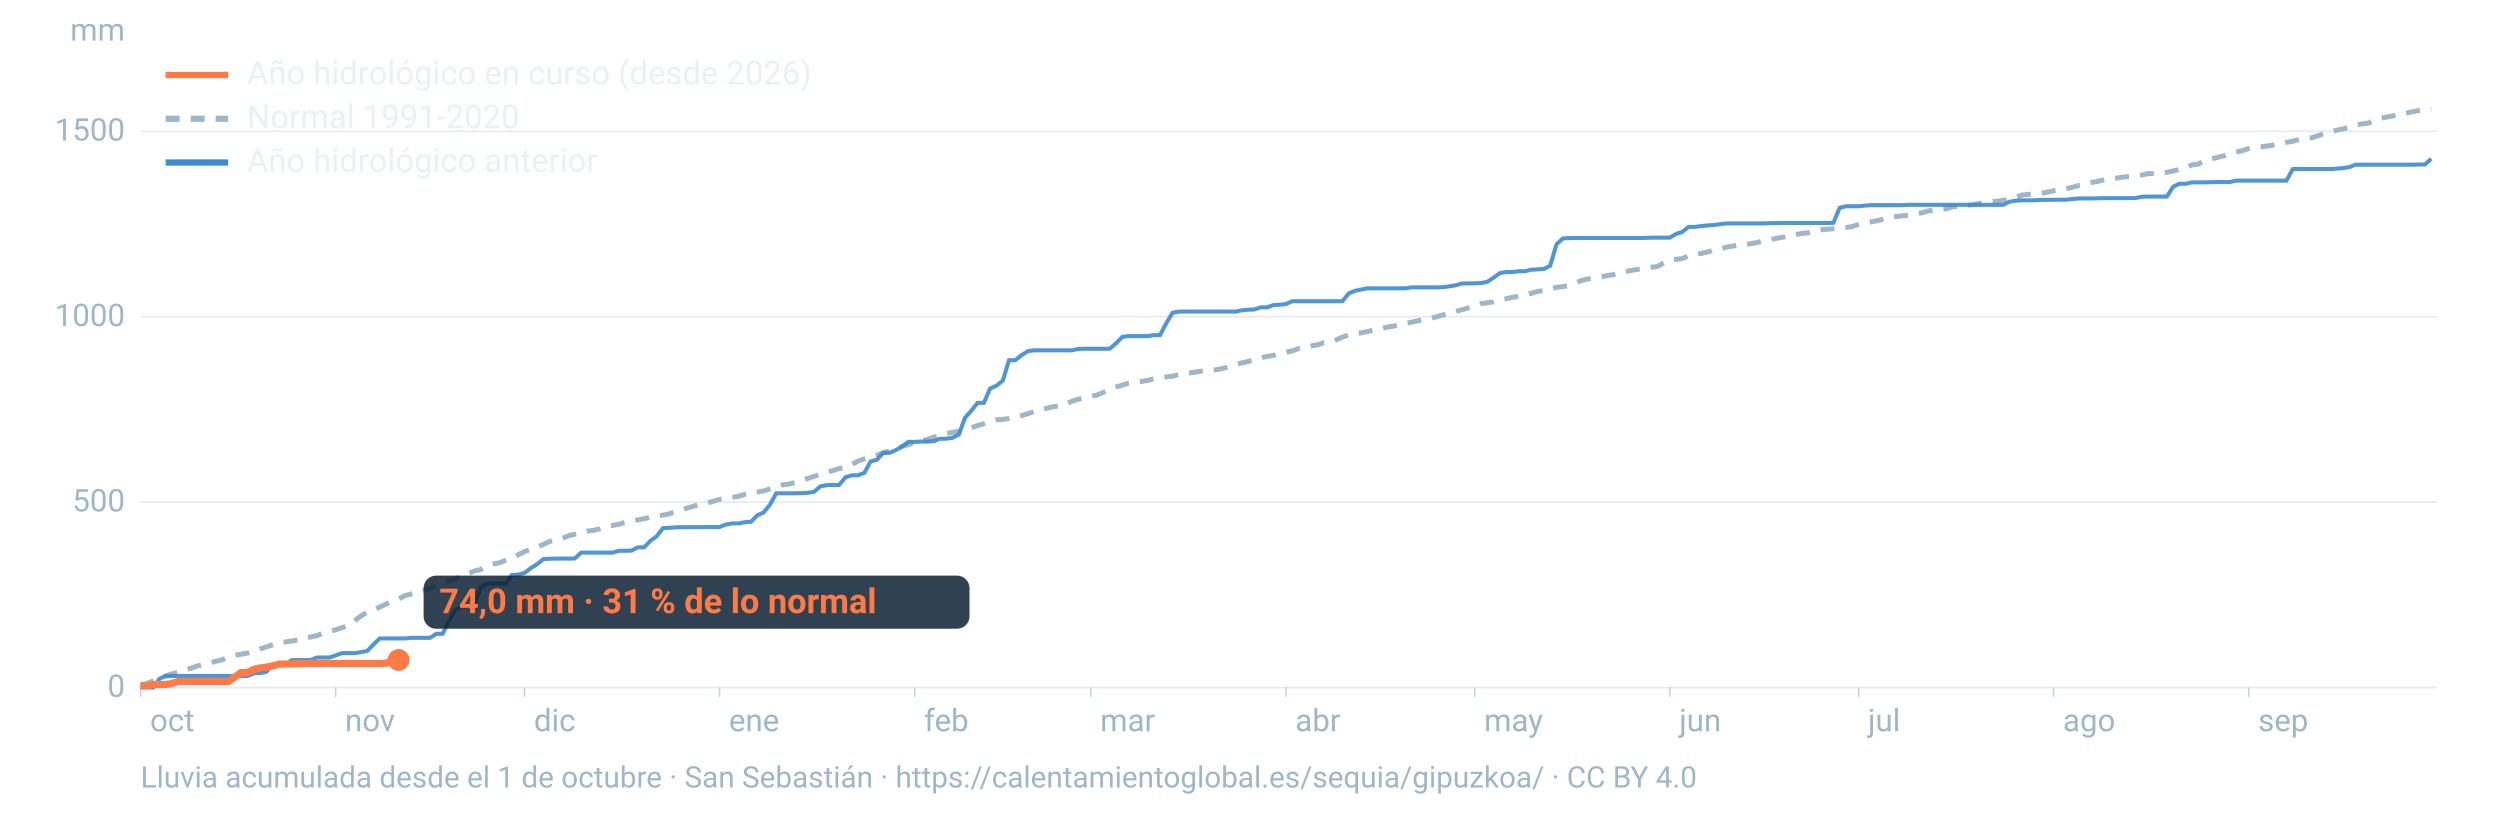
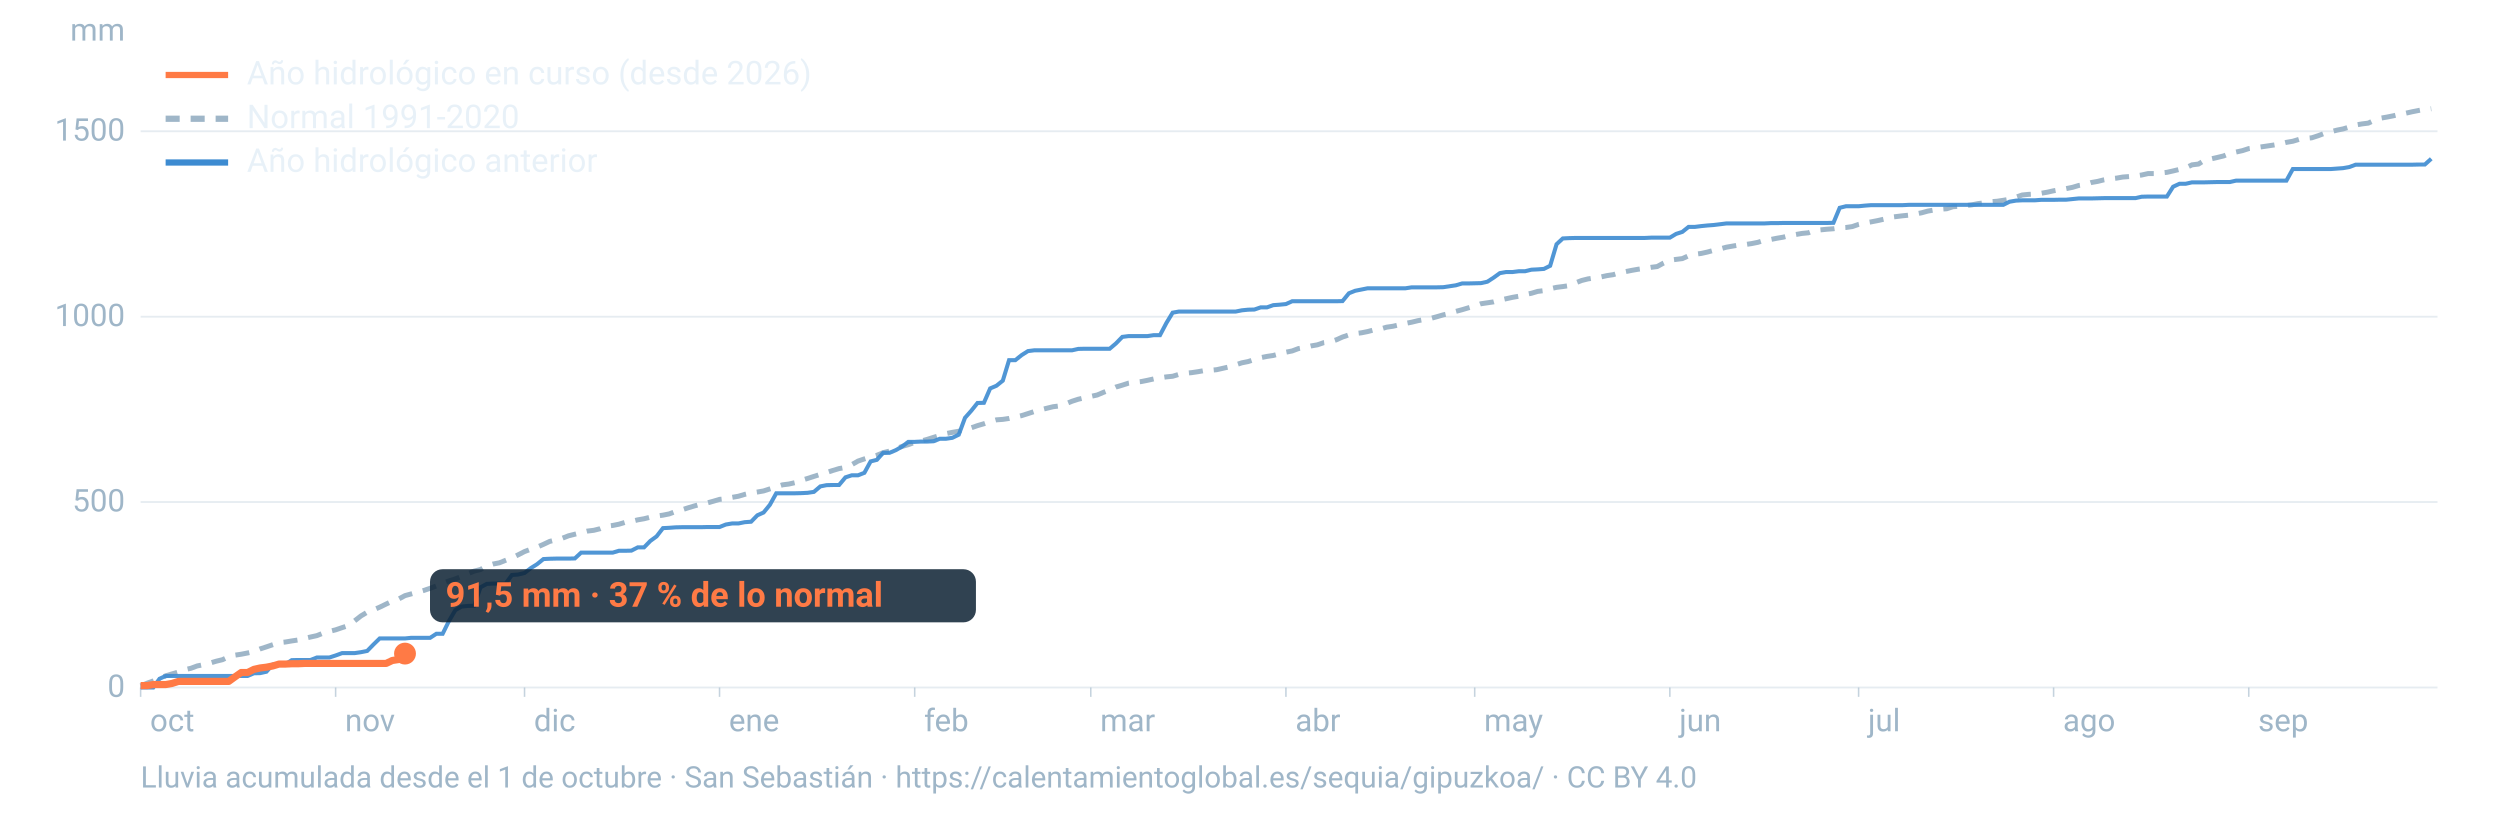
<svg xmlns="http://www.w3.org/2000/svg" viewBox="0 0 1600 520" width="1600" height="520" role="img" aria-labelledby="t d" font-family="-apple-system,BlinkMacSystemFont,'Segoe UI',Roboto,Helvetica,Arial,sans-serif">
  <line x1="90" x2="1560" y1="440.0" y2="440.0" stroke="#9fb6c8" stroke-opacity="0.25" stroke-width="1.2" />
  <text x="80" y="446.0" font-size="20" fill="#9fb6c8" text-anchor="end">0</text>
  <line x1="90" x2="1560" y1="321.3" y2="321.3" stroke="#9fb6c8" stroke-opacity="0.25" stroke-width="1.2" />
  <text x="80" y="327.3" font-size="20" fill="#9fb6c8" text-anchor="end">500</text>
  <line x1="90" x2="1560" y1="202.7" y2="202.7" stroke="#9fb6c8" stroke-opacity="0.25" stroke-width="1.2" />
  <text x="80" y="208.7" font-size="20" fill="#9fb6c8" text-anchor="end">1000</text>
  <line x1="90" x2="1560" y1="84.0" y2="84.0" stroke="#9fb6c8" stroke-opacity="0.25" stroke-width="1.2" />
  <text x="80" y="90.0" font-size="20" fill="#9fb6c8" text-anchor="end">1500</text>
  <text x="80" y="26" font-size="20" fill="#9fb6c8" text-anchor="end">mm</text>
  <text x="96.0" y="468" font-size="20" fill="#9fb6c8">oct</text>
  <line x1="90.0" x2="90.0" y1="440" y2="446" stroke="#9fb6c8" stroke-opacity="0.6" />
  <text x="220.8" y="468" font-size="20" fill="#9fb6c8">nov</text>
  <line x1="214.8" x2="214.8" y1="440" y2="446" stroke="#9fb6c8" stroke-opacity="0.6" />
  <text x="341.7" y="468" font-size="20" fill="#9fb6c8">dic</text>
  <line x1="335.7" x2="335.7" y1="440" y2="446" stroke="#9fb6c8" stroke-opacity="0.6" />
  <text x="466.5" y="468" font-size="20" fill="#9fb6c8">ene</text>
  <line x1="460.5" x2="460.5" y1="440" y2="446" stroke="#9fb6c8" stroke-opacity="0.6" />
  <text x="591.4" y="468" font-size="20" fill="#9fb6c8">feb</text>
  <line x1="585.4" x2="585.4" y1="440" y2="446" stroke="#9fb6c8" stroke-opacity="0.6" />
  <text x="704.1" y="468" font-size="20" fill="#9fb6c8">mar</text>
  <line x1="698.1" x2="698.1" y1="440" y2="446" stroke="#9fb6c8" stroke-opacity="0.6" />
  <text x="829.0" y="468" font-size="20" fill="#9fb6c8">abr</text>
  <line x1="823.0" x2="823.0" y1="440" y2="446" stroke="#9fb6c8" stroke-opacity="0.6" />
  <text x="949.8" y="468" font-size="20" fill="#9fb6c8">may</text>
  <line x1="943.8" x2="943.8" y1="440" y2="446" stroke="#9fb6c8" stroke-opacity="0.6" />
  <text x="1074.7" y="468" font-size="20" fill="#9fb6c8">jun</text>
  <line x1="1068.7" x2="1068.7" y1="440" y2="446" stroke="#9fb6c8" stroke-opacity="0.6" />
  <text x="1195.5" y="468" font-size="20" fill="#9fb6c8">jul</text>
  <line x1="1189.5" x2="1189.5" y1="440" y2="446" stroke="#9fb6c8" stroke-opacity="0.6" />
  <text x="1320.3" y="468" font-size="20" fill="#9fb6c8">ago</text>
  <line x1="1314.3" x2="1314.3" y1="440" y2="446" stroke="#9fb6c8" stroke-opacity="0.6" />
  <text x="1445.2" y="468" font-size="20" fill="#9fb6c8">sep</text>
  <line x1="1439.2" x2="1439.2" y1="440" y2="446" stroke="#9fb6c8" stroke-opacity="0.6" />
  <path d="M90.0,439.0L94.0,437.3L98.1,435.8L102.1,434.2L106.1,432.5L110.1,431.3L114.2,430.1L118.2,428.6L122.2,427.7L126.2,426.2L130.3,425.4L134.3,424.4L138.3,423.2L142.4,422.2L146.4,420.3L150.4,419.3L154.4,418.7L158.5,417.9L162.5,417.0L166.5,415.3L170.5,414.0L174.6,412.6L178.6,411.3L182.6,410.9L186.7,410.2L190.7,409.6L194.7,408.6L198.7,407.7L202.8,406.8L206.8,405.2L210.8,404.1L214.8,403.1L218.9,401.7L222.9,400.4L226.9,397.4L231.0,394.2L235.0,391.8L239.0,390.3L243.0,388.6L247.1,386.6L251.1,384.7L255.1,383.4L259.2,381.2L263.2,380.1L267.2,379.0L271.2,377.9L275.3,376.5L279.3,375.0L283.3,373.3L287.3,371.8L291.4,370.5L295.4,368.9L299.4,367.2L303.5,365.5L307.5,364.5L311.5,362.2L315.5,361.0L319.6,360.2L323.6,358.6L327.6,357.1L331.6,355.1L335.7,353.0L339.7,351.5L343.7,350.2L347.8,348.4L351.8,346.5L355.8,345.5L359.8,344.5L363.9,342.9L367.9,341.9L371.9,340.9L375.9,339.9L380.0,339.4L384.0,338.4L388.0,336.8L392.1,336.3L396.1,335.5L400.1,334.3L404.1,333.7L408.2,332.7L412.2,332.0L416.2,331.0L420.2,330.3L424.3,329.7L428.3,328.9L432.3,327.4L436.4,326.3L440.4,325.0L444.4,323.8L448.4,322.7L452.5,321.9L456.5,320.8L460.5,319.6L464.5,319.2L468.6,318.3L472.6,317.6L476.6,316.4L480.7,315.5L484.7,314.9L488.7,314.2L492.7,312.9L496.8,311.6L500.8,310.3L504.8,309.8L508.8,308.9L512.9,307.4L516.9,306.2L520.9,304.9L525.0,303.6L529.0,302.4L533.0,301.1L537.0,299.9L541.1,299.2L545.1,297.4L549.1,295.1L553.2,293.7L557.2,292.5L561.2,291.4L565.2,289.7L569.3,288.7L573.3,287.3L577.3,285.7L581.3,284.6L585.4,283.1L589.4,282.3L593.4,281.2L597.5,279.9L601.5,278.7L605.5,277.5L609.5,276.7L613.6,276.0L617.6,274.9L621.6,273.8L625.6,272.4L629.7,271.2L633.7,269.8L637.7,268.7L641.8,268.4L645.8,267.8L649.8,266.9L653.8,266.0L657.9,264.7L661.9,263.4L665.9,262.3L669.9,261.3L674.0,260.3L678.0,259.8L682.0,258.5L686.1,256.8L690.1,255.5L694.1,254.6L698.1,253.7L702.2,252.8L706.2,251.1L710.2,249.6L714.2,247.7L718.3,246.5L722.3,245.2L726.3,244.6L730.4,244.2L734.4,243.4L738.4,242.5L742.4,241.8L746.5,241.2L750.5,240.8L754.5,239.6L758.5,238.9L762.6,238.5L766.6,237.9L770.6,237.2L774.7,237.0L778.7,236.6L782.7,235.7L786.7,234.8L790.8,233.5L794.8,232.2L798.8,231.4L802.8,230.1L806.9,228.9L810.9,228.1L814.9,227.5L819.0,226.4L823.0,225.4L827.0,224.6L831.0,223.1L835.1,222.4L839.1,221.4L843.1,220.7L847.2,219.3L851.2,218.8L855.2,217.5L859.2,215.7L863.3,214.3L867.3,213.5L871.3,213.0L875.3,212.2L879.4,211.1L883.4,210.6L887.4,209.4L891.5,208.8L895.5,207.9L899.5,207.0L903.5,206.2L907.6,205.2L911.6,204.5L915.6,203.8L919.6,202.7L923.7,201.5L927.7,200.6L931.7,199.3L935.8,198.2L939.8,197.0L943.8,195.9L947.8,194.4L951.9,193.8L955.9,193.2L959.9,192.1L963.9,191.2L968.0,190.3L972.0,189.6L976.0,188.5L980.1,187.7L984.1,186.5L988.1,186.0L992.1,184.8L996.2,183.9L1000.2,183.4L1004.2,182.8L1008.2,181.1L1012.3,179.5L1016.3,178.5L1020.3,177.9L1024.4,177.3L1028.4,176.4L1032.4,175.8L1036.4,174.6L1040.5,173.8L1044.5,173.0L1048.5,172.3L1052.5,171.8L1056.6,171.1L1060.6,170.6L1064.6,168.4L1068.7,166.5L1072.7,166.0L1076.7,165.5L1080.7,163.7L1084.8,162.7L1088.8,162.2L1092.8,161.3L1096.8,160.2L1100.9,159.3L1104.9,158.2L1108.9,157.5L1113.0,156.8L1117.0,156.5L1121.0,155.9L1125.0,155.1L1129.1,153.8L1133.1,153.3L1137.1,152.5L1141.2,151.8L1145.2,150.8L1149.2,150.1L1153.2,149.4L1157.3,149.0L1161.3,147.5L1165.3,147.1L1169.3,146.7L1173.4,146.4L1177.4,145.8L1181.4,145.6L1185.5,145.0L1189.5,143.6L1193.5,142.7L1197.5,142.0L1201.6,141.2L1205.6,140.3L1209.6,139.1L1213.6,138.6L1217.7,138.1L1221.7,137.7L1225.7,137.0L1229.8,136.2L1233.8,135.1L1237.8,134.4L1241.8,133.9L1245.9,133.6L1249.9,132.3L1253.9,132.0L1257.9,131.6L1262.0,131.1L1266.0,130.3L1270.0,129.8L1274.1,129.1L1278.1,128.8L1282.1,128.2L1286.1,127.5L1290.2,126.2L1294.2,124.8L1298.2,124.4L1302.2,124.2L1306.3,123.7L1310.3,123.0L1314.3,122.1L1318.4,121.4L1322.4,120.7L1326.4,119.9L1330.4,118.7L1334.5,118.1L1338.5,116.8L1342.5,116.1L1346.5,115.1L1350.6,114.4L1354.6,114.0L1358.6,113.3L1362.7,113.0L1366.7,112.6L1370.7,112.0L1374.7,111.1L1378.8,111.1L1382.8,110.7L1386.8,110.3L1390.8,109.4L1394.9,108.4L1398.9,107.4L1402.9,105.5L1407.0,105.0L1411.0,102.5L1415.0,101.7L1419.0,100.8L1423.1,99.8L1427.1,98.2L1431.1,97.3L1435.2,96.4L1439.2,95.1L1443.2,94.6L1447.2,94.0L1451.3,93.4L1455.3,92.8L1459.3,92.1L1463.3,91.1L1467.4,90.4L1471.4,89.2L1475.4,88.6L1479.5,88.2L1483.5,86.9L1487.5,85.4L1491.5,84.4L1495.6,83.3L1499.6,82.5L1503.6,81.3L1507.6,80.0L1511.7,79.3L1515.7,78.8L1519.7,76.9L1523.8,75.6L1527.8,74.9L1531.8,74.1L1535.8,73.1L1539.9,72.4L1543.9,71.5L1547.9,70.7L1551.9,70.0L1556.0,69.6" fill="none" stroke="#9fb6c8" stroke-width="3.2" stroke-dasharray="9 7" />
  <path d="M90.0,440.0L94.0,440.0L98.1,440.0L102.1,434.4L106.1,432.6L110.1,432.6L114.2,432.6L118.2,432.6L122.2,432.6L126.2,432.6L130.3,432.6L134.3,432.6L138.3,432.6L142.4,432.6L146.4,432.6L150.4,432.6L154.4,432.6L158.5,432.6L162.5,430.9L166.5,430.8L170.5,429.9L174.6,425.3L178.6,425.3L182.6,425.2L186.7,422.5L190.7,422.4L194.7,422.4L198.7,422.4L202.8,420.8L206.8,420.8L210.8,420.8L214.8,419.5L218.9,418.0L222.9,418.0L226.9,418.0L231.0,417.4L235.0,416.6L239.0,412.5L243.0,408.6L247.1,408.6L251.1,408.6L255.1,408.6L259.2,408.6L263.2,408.2L267.2,408.2L271.2,408.2L275.3,408.2L279.3,405.6L283.3,405.6L287.3,397.5L291.4,390.5L295.4,388.2L299.4,387.8L303.5,387.7L307.5,375.9L311.5,373.7L315.5,373.5L319.6,373.5L323.6,373.5L327.6,368.0L331.6,367.7L335.7,366.7L339.7,363.6L343.7,361.1L347.8,357.8L351.8,357.6L355.8,357.5L359.8,357.5L363.9,357.5L367.9,357.4L371.9,353.7L375.9,353.7L380.0,353.7L384.0,353.7L388.0,353.7L392.1,353.7L396.1,352.5L400.1,352.5L404.1,352.4L408.2,350.3L412.2,350.3L416.2,346.2L420.2,343.3L424.3,338.0L428.3,337.8L432.3,337.5L436.4,337.4L440.4,337.4L444.4,337.4L448.4,337.4L452.5,337.3L456.5,337.3L460.5,337.3L464.5,335.7L468.6,335.0L472.6,335.0L476.6,334.2L480.7,333.9L484.7,329.8L488.7,328.0L492.7,323.1L496.8,315.7L500.8,315.7L504.8,315.7L508.8,315.7L512.9,315.6L516.9,315.4L520.9,314.8L525.0,311.3L529.0,310.5L533.0,310.4L537.0,310.4L541.1,305.5L545.1,304.2L549.1,304.2L553.2,302.6L557.2,295.3L561.2,294.3L565.2,289.8L569.3,289.8L573.3,288.1L577.3,285.8L581.3,282.8L585.4,282.8L589.4,282.6L593.4,282.6L597.5,282.4L601.5,280.8L605.5,280.8L609.5,280.2L613.6,278.2L617.6,267.4L621.6,262.9L625.6,257.9L629.7,257.8L633.7,248.6L637.7,246.9L641.8,243.6L645.8,230.5L649.8,230.5L653.8,227.3L657.9,224.7L661.9,224.2L665.9,224.2L669.9,224.2L674.0,224.2L678.0,224.2L682.0,224.2L686.1,224.2L690.1,223.3L694.1,223.2L698.1,223.2L702.2,223.2L706.2,223.2L710.2,223.2L714.2,219.8L718.3,215.6L722.3,215.1L726.3,215.1L730.4,215.1L734.4,215.1L738.4,214.5L742.4,214.5L746.5,206.7L750.5,200.1L754.5,199.4L758.5,199.4L762.6,199.4L766.6,199.4L770.6,199.4L774.7,199.4L778.7,199.4L782.7,199.4L786.7,199.4L790.8,199.4L794.8,198.6L798.8,198.2L802.8,198.1L806.9,196.7L810.9,196.7L814.9,195.3L819.0,195.0L823.0,194.6L827.0,192.8L831.0,192.8L835.1,192.8L839.1,192.8L843.1,192.8L847.2,192.8L851.2,192.8L855.2,192.8L859.2,192.7L863.3,187.7L867.3,186.1L871.3,185.3L875.3,184.5L879.4,184.5L883.4,184.5L887.4,184.5L891.5,184.5L895.5,184.5L899.5,184.5L903.5,183.9L907.6,183.9L911.6,183.9L915.6,183.9L919.6,183.9L923.7,183.8L927.7,183.2L931.7,182.6L935.8,181.4L939.8,181.4L943.8,181.3L947.8,181.2L951.9,180.3L955.9,177.7L959.9,174.8L963.9,174.1L968.0,174.1L972.0,173.6L976.0,173.6L980.1,172.6L984.1,172.4L988.1,172.1L992.1,170.1L996.2,156.3L1000.2,152.6L1004.2,152.4L1008.2,152.3L1012.3,152.3L1016.3,152.3L1020.3,152.3L1024.4,152.3L1028.4,152.3L1032.4,152.3L1036.4,152.3L1040.5,152.3L1044.5,152.3L1048.5,152.3L1052.5,152.3L1056.6,152.1L1060.6,152.1L1064.6,152.1L1068.7,152.1L1072.7,149.7L1076.7,148.4L1080.7,145.2L1084.8,145.2L1088.8,144.7L1092.8,144.3L1096.8,144.0L1100.9,143.5L1104.9,143.0L1108.9,143.0L1113.0,143.0L1117.0,143.0L1121.0,143.0L1125.0,143.0L1129.1,143.0L1133.1,142.8L1137.1,142.8L1141.2,142.7L1145.2,142.7L1149.2,142.7L1153.2,142.7L1157.3,142.7L1161.3,142.7L1165.3,142.7L1169.3,142.7L1173.4,142.6L1177.4,133.0L1181.4,132.0L1185.5,132.0L1189.5,132.0L1193.5,131.6L1197.5,131.3L1201.6,131.3L1205.6,131.3L1209.6,131.3L1213.6,131.3L1217.7,131.3L1221.7,131.1L1225.7,131.1L1229.8,131.1L1233.8,131.1L1237.8,131.1L1241.8,131.1L1245.9,131.1L1249.9,131.1L1253.9,131.1L1257.9,131.1L1262.0,131.1L1266.0,131.1L1270.0,131.1L1274.1,131.1L1278.1,131.1L1282.1,131.1L1286.1,129.1L1290.2,128.4L1294.2,128.2L1298.2,128.2L1302.2,128.2L1306.3,127.9L1310.3,127.9L1314.3,127.9L1318.4,127.8L1322.4,127.8L1326.4,127.4L1330.4,127.0L1334.5,127.0L1338.5,127.0L1342.5,126.9L1346.5,126.8L1350.6,126.8L1354.6,126.8L1358.6,126.8L1362.7,126.8L1366.7,126.8L1370.7,125.9L1374.7,125.8L1378.8,125.8L1382.8,125.8L1386.8,125.8L1390.8,119.5L1394.9,117.6L1398.9,117.6L1402.9,116.7L1407.0,116.7L1411.0,116.7L1415.0,116.6L1419.0,116.5L1423.1,116.5L1427.1,116.5L1431.1,115.6L1435.2,115.6L1439.2,115.6L1443.2,115.6L1447.2,115.6L1451.3,115.6L1455.3,115.6L1459.3,115.6L1463.3,115.6L1467.4,108.2L1471.4,108.2L1475.4,108.2L1479.5,108.2L1483.5,108.2L1487.5,108.2L1491.5,108.2L1495.6,107.9L1499.6,107.6L1503.6,106.9L1507.6,105.4L1511.7,105.4L1515.7,105.4L1519.7,105.4L1523.8,105.4L1527.8,105.4L1531.8,105.4L1535.8,105.4L1539.9,105.4L1543.9,105.4L1547.9,105.3L1551.9,105.3L1556.0,101.6" fill="none" stroke="#3d8bd1" stroke-width="2.6" stroke-opacity="0.9" />
-   <path d="M90.0,438.8L94.0,438.8L98.1,438.1L102.1,438.1L106.1,438.1L110.1,437.4L114.2,436.1L118.2,436.1L122.2,436.1L126.2,436.1L130.3,436.1L134.3,436.1L138.3,436.1L142.4,436.1L146.4,436.1L150.4,433.2L154.4,430.4L158.5,430.4L162.5,428.4L166.5,427.5L170.5,427.0L174.6,426.2L178.6,425.0L182.6,425.0L186.7,424.8L190.7,424.8L194.7,424.6L198.7,424.6L202.8,424.6L206.8,424.6L210.8,424.6L214.8,424.6L218.9,424.6L222.9,424.6L226.9,424.6L231.0,424.6L235.0,424.6L239.0,424.6L243.0,424.6L247.1,424.5L251.1,422.6L255.1,422.4" fill="none" stroke="#ff7a45" stroke-width="4.6" stroke-linejoin="round" />
-   <circle cx="255.1" cy="422.4" r="7" fill="#ff7a45" />
-   <rect x="271.1" y="368.4" width="349.4" height="34" rx="8" fill="#0c2133" fill-opacity="0.85" />
-   <text x="281.1" y="392.4" font-size="22" font-weight="700" fill="#ff7a45">74,0 mm · 31 % de lo normal</text>
+   <path d="M90.0,438.8L94.0,438.8L98.1,438.1L102.1,438.1L106.1,438.1L110.1,437.4L114.2,436.1L118.2,436.1L122.2,436.1L126.2,436.1L130.3,436.1L134.3,436.1L138.3,436.1L142.4,436.1L146.4,436.1L150.4,433.2L154.4,430.4L158.5,430.4L162.5,428.4L166.5,427.5L170.5,427.0L174.6,426.2L178.6,425.0L182.6,425.0L186.7,424.8L190.7,424.8L194.7,424.6L198.7,424.6L202.8,424.6L206.8,424.6L210.8,424.6L214.8,424.6L218.9,424.6L222.9,424.6L226.9,424.6L231.0,424.6L235.0,424.6L239.0,424.6L243.0,424.6L247.1,424.6L251.1,422.7L255.1,422.1L259.2,418.3" fill="none" stroke="#ff7a45" stroke-width="4.6" stroke-linejoin="round" />
+   <circle cx="259.2" cy="418.3" r="7" fill="#ff7a45" />
+   <rect x="275.2" y="364.3" width="349.4" height="34" rx="8" fill="#0c2133" fill-opacity="0.85" />
+   <text x="285.2" y="388.3" font-size="22" font-weight="700" fill="#ff7a45">91,5 mm · 37 % de lo normal</text>
  <line x1="106" x2="146" y1="48" y2="48" stroke="#ff7a45" stroke-width="4" />
  <text x="158" y="54" font-size="21" fill="#e8f1f8">Año hidrológico en curso (desde 2026)</text>
  <line x1="106" x2="146" y1="76" y2="76" stroke="#9fb6c8" stroke-width="4" stroke-dasharray="9 7" />
  <text x="158" y="82" font-size="21" fill="#e8f1f8">Normal 1991-2020</text>
  <line x1="106" x2="146" y1="104" y2="104" stroke="#3d8bd1" stroke-width="4" />
  <text x="158" y="110" font-size="21" fill="#e8f1f8">Año hidrológico anterior</text>
  <text x="90" y="504" font-size="19" fill="#9fb6c8">Lluvia acumulada desde el 1 de octubre · San Sebastián · https://calentamientoglobal.es/sequia/gipuzkoa/ · CC BY 4.0</text>
</svg>
